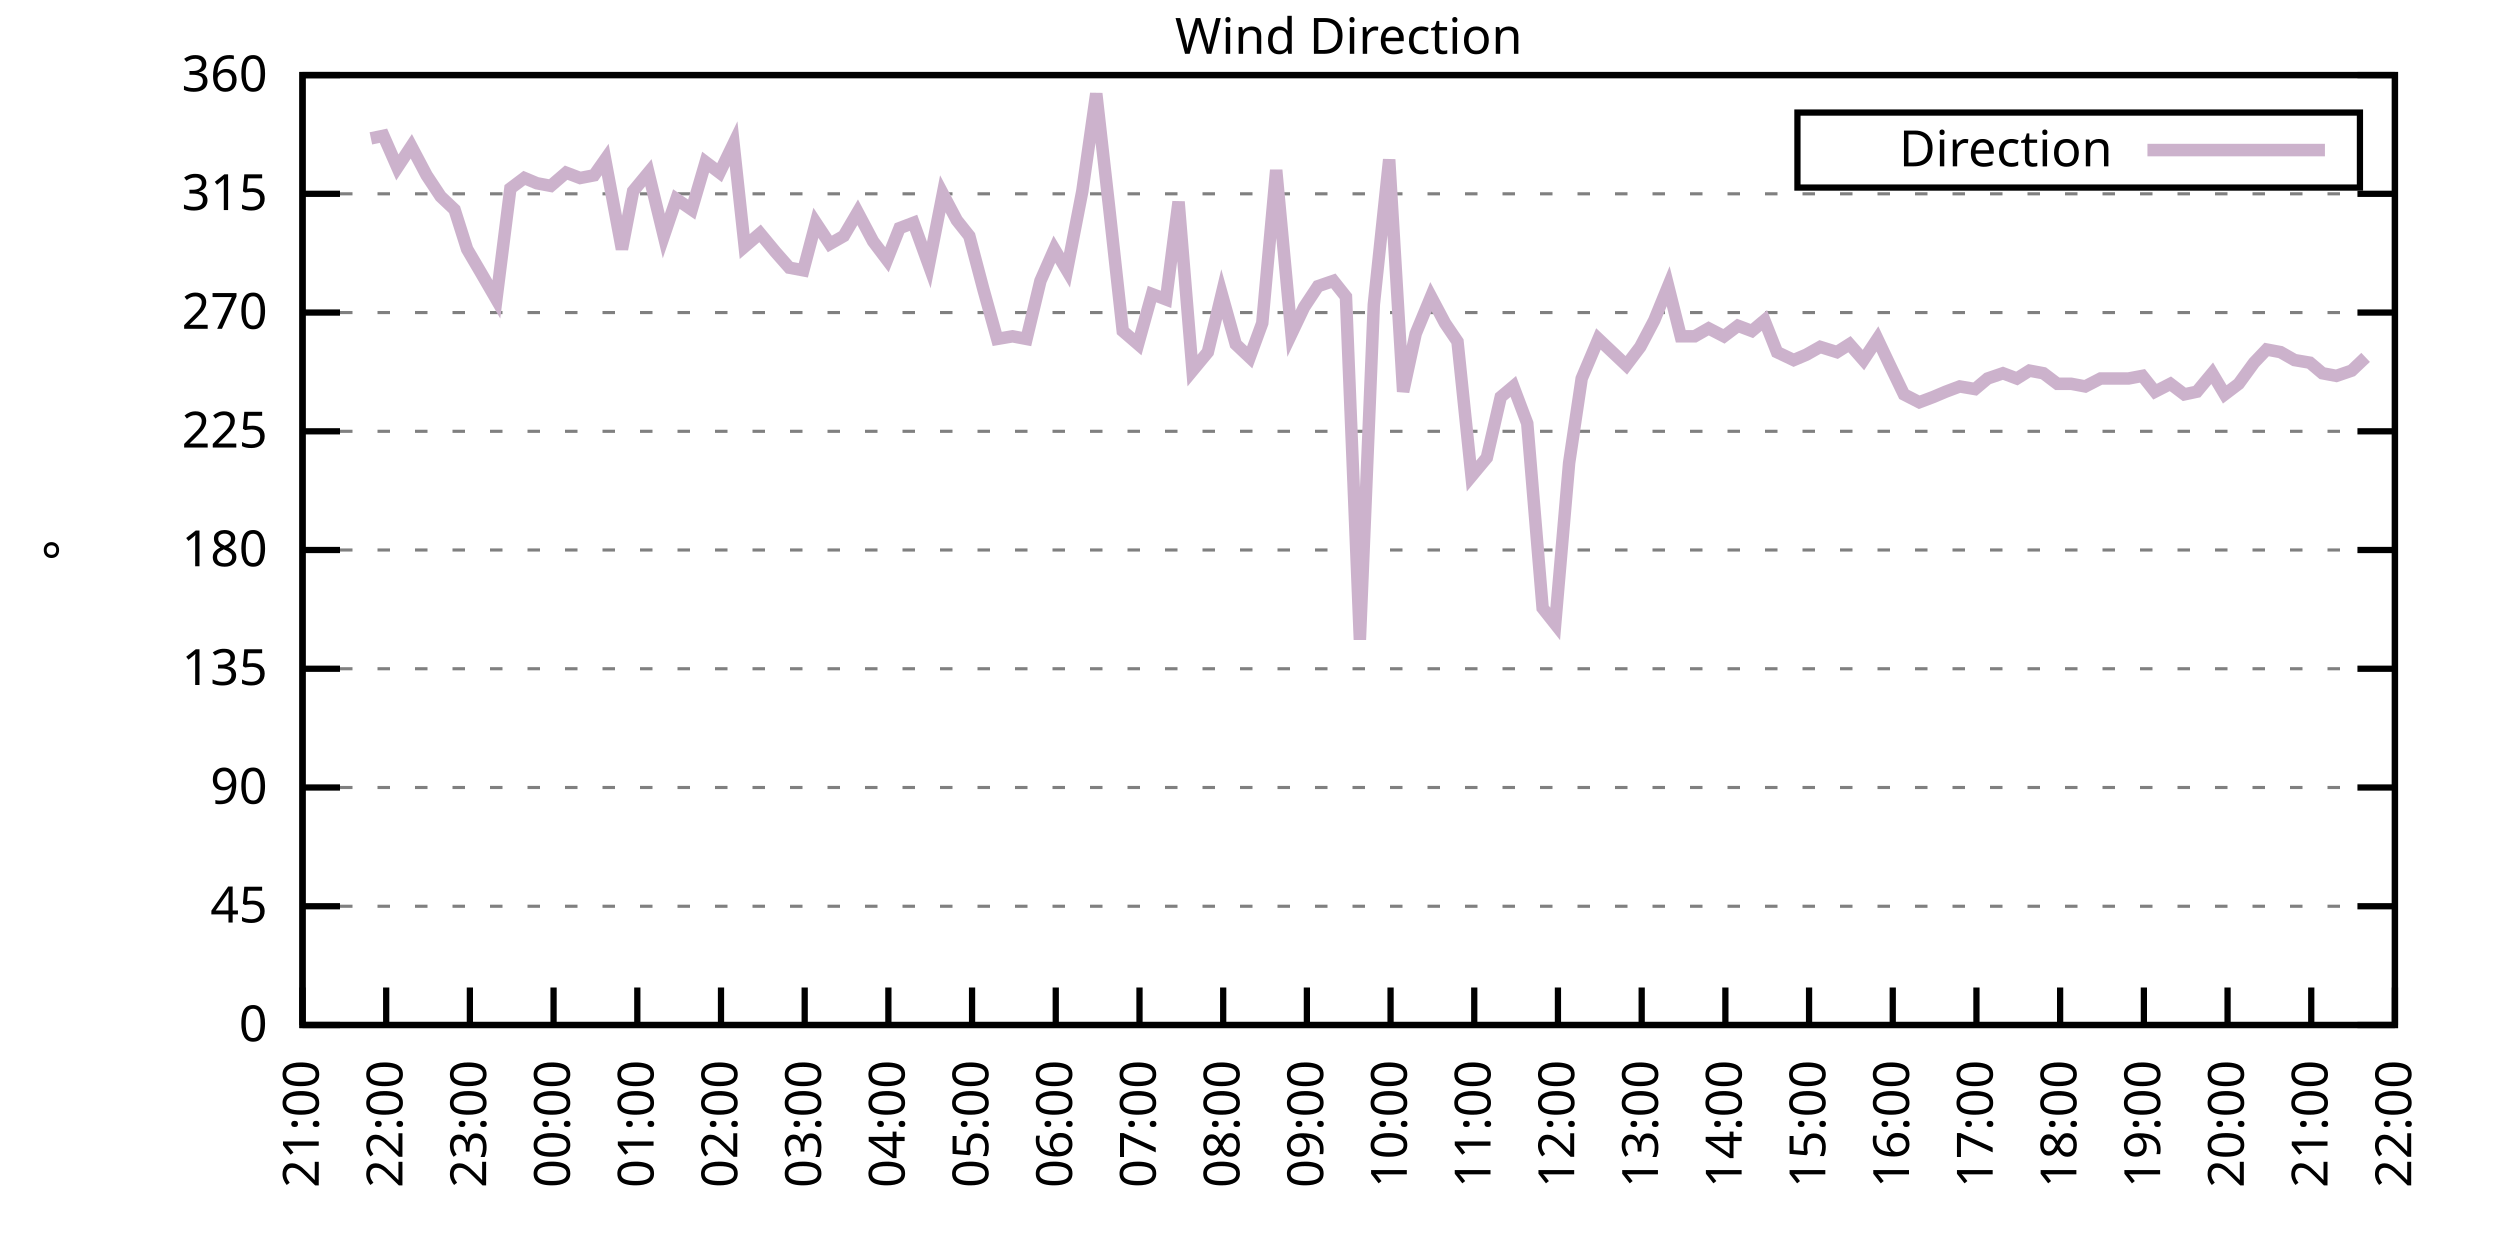
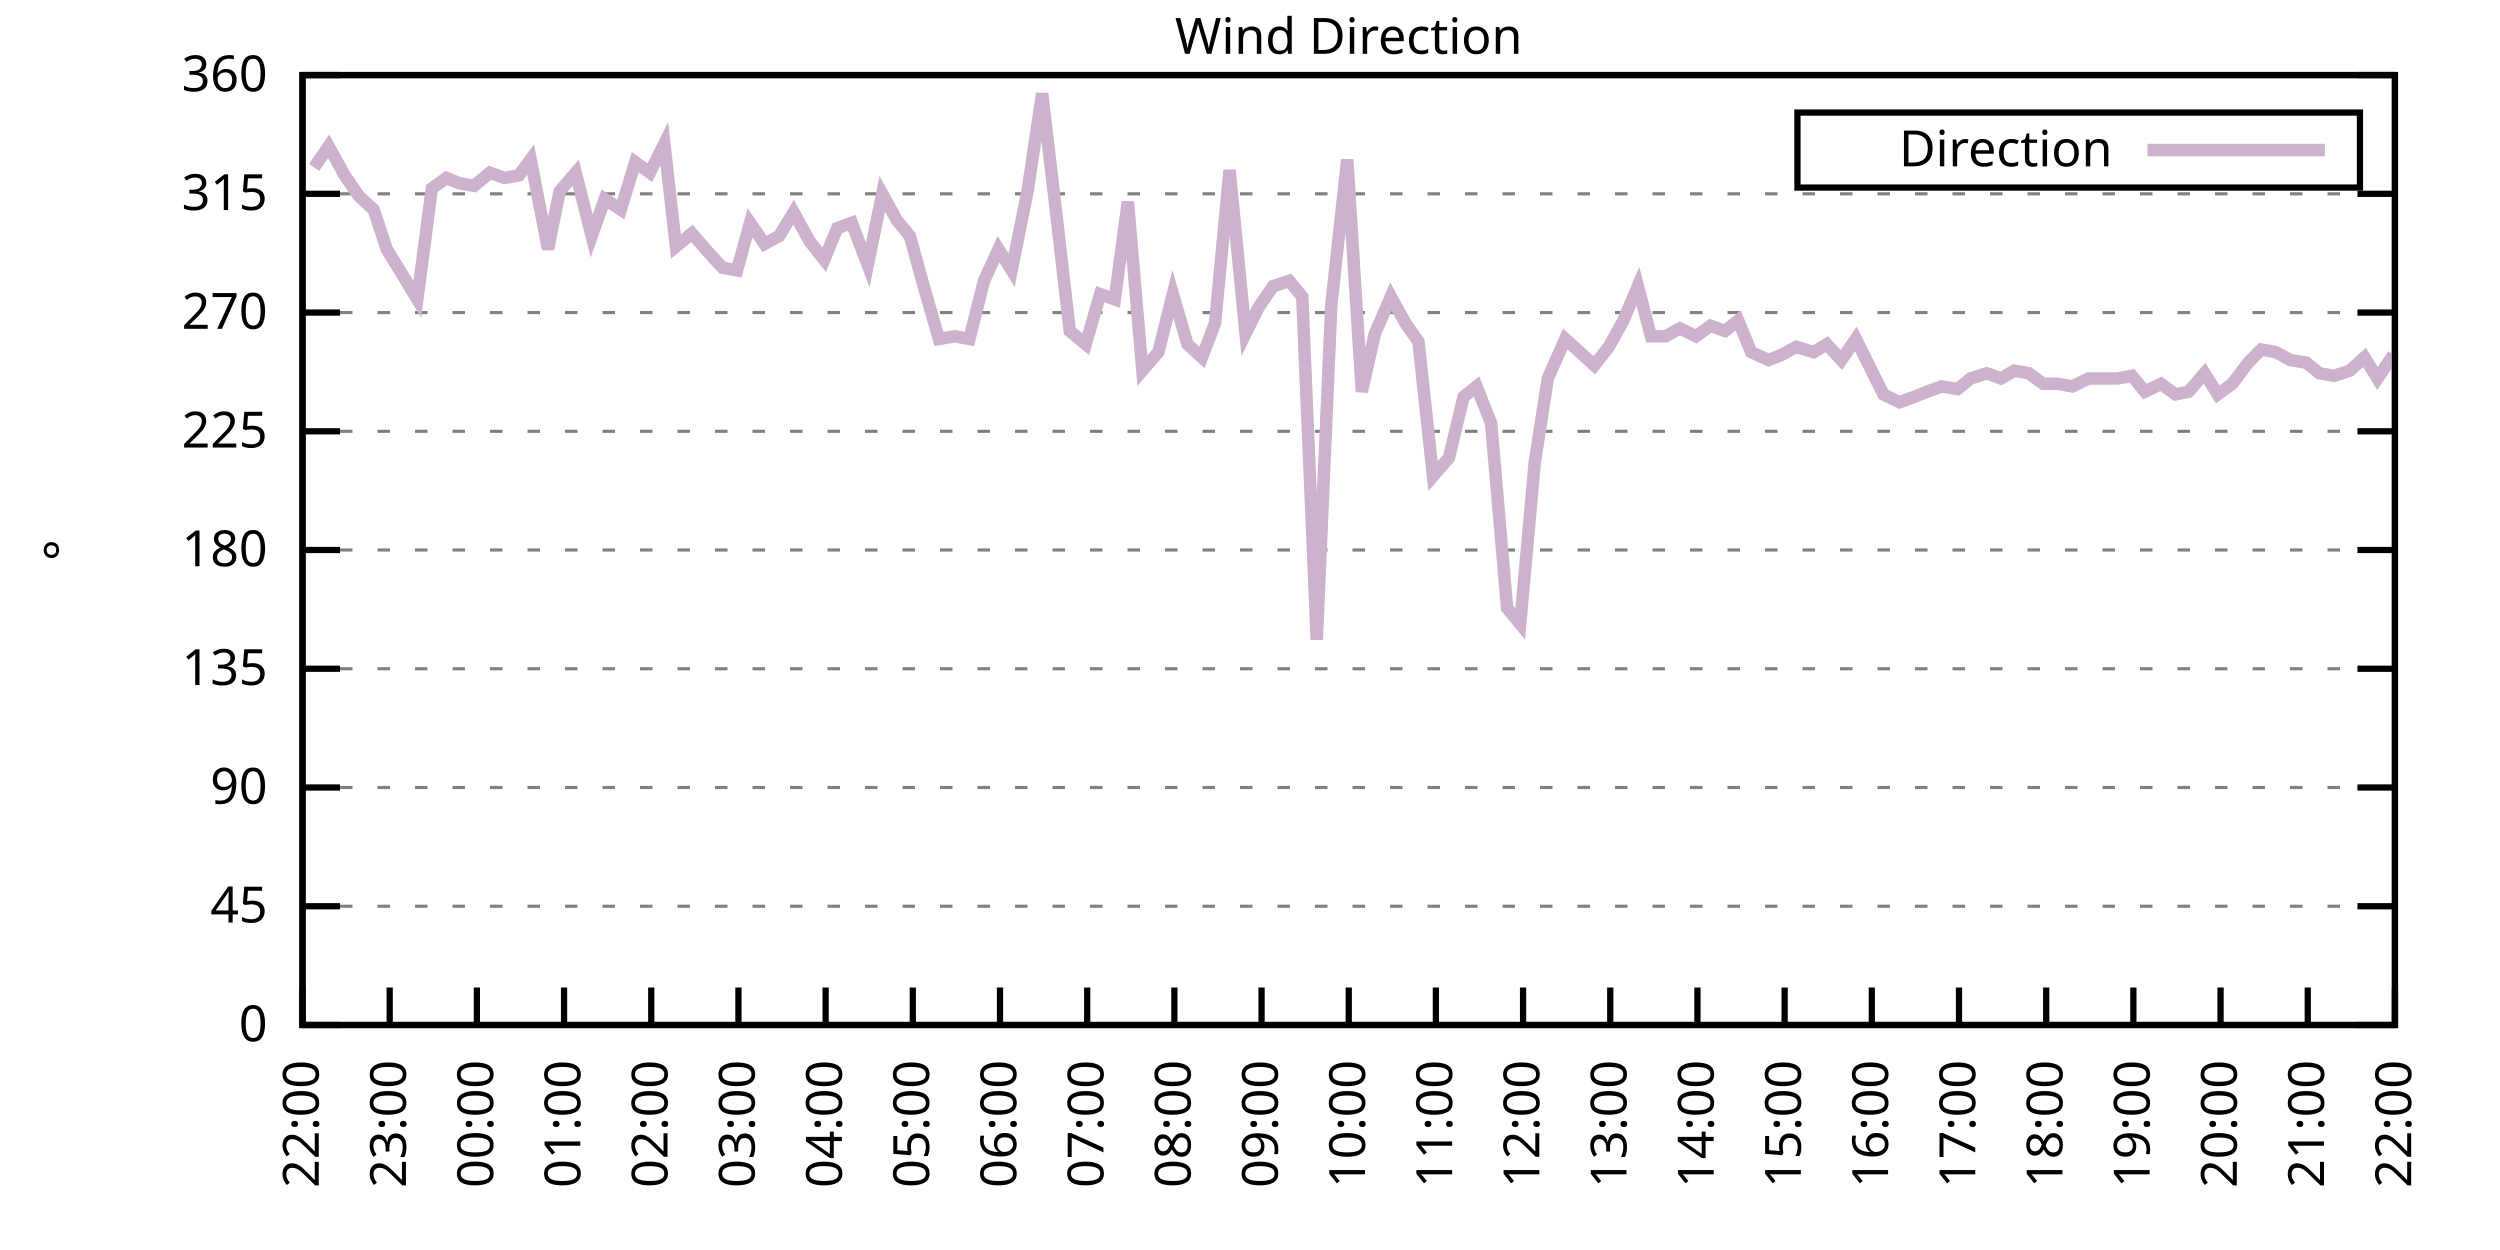
<svg xmlns="http://www.w3.org/2000/svg" xmlns:xlink="http://www.w3.org/1999/xlink" width="400" height="200" viewBox="0 0 400 200">
  <g id="gnuplot_canvas">
    <rect x="0" y="0" width="400" height="200" fill="none" />
    <defs>
      <circle id="gpDot" r="0.5" stroke-width="0.5" stroke="currentColor" />
      <path id="gpPt0" stroke-width="0.333" stroke="currentColor" d="M-1,0 h2 M0,-1 v2" />
      <path id="gpPt1" stroke-width="0.333" stroke="currentColor" d="M-1,-1 L1,1 M1,-1 L-1,1" />
      <path id="gpPt2" stroke-width="0.333" stroke="currentColor" d="M-1,0 L1,0 M0,-1 L0,1 M-1,-1 L1,1 M-1,1 L1,-1" />
      <rect id="gpPt3" stroke-width="0.333" stroke="currentColor" x="-1" y="-1" width="2" height="2" />
      <rect id="gpPt4" stroke-width="0.333" stroke="currentColor" fill="currentColor" x="-1" y="-1" width="2" height="2" />
      <circle id="gpPt5" stroke-width="0.333" stroke="currentColor" cx="0" cy="0" r="1" />
      <use xlink:href="#gpPt5" id="gpPt6" fill="currentColor" stroke="none" />
      <path id="gpPt7" stroke-width="0.333" stroke="currentColor" d="M0,-1.33 L-1.33,0.67 L1.33,0.67 z" />
      <use xlink:href="#gpPt7" id="gpPt8" fill="currentColor" stroke="none" />
      <use xlink:href="#gpPt7" id="gpPt9" stroke="currentColor" transform="rotate(180)" />
      <use xlink:href="#gpPt9" id="gpPt10" fill="currentColor" stroke="none" />
      <use xlink:href="#gpPt3" id="gpPt11" stroke="currentColor" transform="rotate(45)" />
      <use xlink:href="#gpPt11" id="gpPt12" fill="currentColor" stroke="none" />
      <path id="gpPt13" stroke-width="0.333" stroke="currentColor" d="M0,1.330 L1.265,0.411 L0.782,-1.067 L-0.782,-1.076 L-1.265,0.411 z" />
      <use xlink:href="#gpPt13" id="gpPt14" fill="currentColor" stroke="none" />
      <filter id="textbox" filterUnits="objectBoundingBox" x="0" y="0" height="1" width="1">
        <feFlood flood-color="white" flood-opacity="1" result="bgnd" />
        <feComposite in="SourceGraphic" in2="bgnd" operator="atop" />
      </filter>
      <filter id="greybox" filterUnits="objectBoundingBox" x="0" y="0" height="1" width="1">
        <feFlood flood-color="lightgrey" flood-opacity="1" result="grey" />
        <feComposite in="SourceGraphic" in2="grey" operator="atop" />
      </filter>
    </defs>
    <g fill="none" color="white" stroke="currentColor" stroke-width="1.00" stroke-linecap="butt" stroke-linejoin="miter">
</g>
    <g fill="none" color="black" stroke="currentColor" stroke-width="1.00" stroke-linecap="butt" stroke-linejoin="miter">
      <g stroke="none" shape-rendering="crispEdges">
        <polygon fill="rgb(255, 255, 255)" points="48.40,164.00 383.18,164.00 383.18,12.02 48.40,12.02 " />
      </g>
    </g>
    <g fill="none" color="black" stroke="currentColor" stroke-width="1.00" stroke-linecap="butt" stroke-linejoin="miter">
</g>
    <g fill="none" color="black" stroke="black" stroke-width="0.50" stroke-linecap="butt" stroke-linejoin="miter">
</g>
    <g fill="none" color="gray" stroke="currentColor" stroke-width="0.50" stroke-linecap="butt" stroke-linejoin="miter">
      <path stroke="gray" stroke-dasharray="2,4" class="gridline" d="M48.40,164.00 L383.19,164.00  " />
    </g>
    <g fill="none" color="gray" stroke="gray" stroke-width="1.00" stroke-linecap="butt" stroke-linejoin="miter">
</g>
    <g fill="none" color="black" stroke="currentColor" stroke-width="1.00" stroke-linecap="butt" stroke-linejoin="miter">
      <path stroke="black" d="M48.40,164.00 L54.40,164.00 M383.19,164.00 L377.19,164.00  " />
      <g transform="translate(42.80,166.60)" stroke="none" fill="black" font-family="Sans" font-size="8.00" text-anchor="end">
        <text>
          <tspan font-family="Sans"> 0</tspan>
        </text>
      </g>
    </g>
    <g fill="none" color="black" stroke="currentColor" stroke-width="1.00" stroke-linecap="butt" stroke-linejoin="miter">
</g>
    <g fill="none" color="black" stroke="black" stroke-width="0.50" stroke-linecap="butt" stroke-linejoin="miter">
</g>
    <g fill="none" color="gray" stroke="currentColor" stroke-width="0.50" stroke-linecap="butt" stroke-linejoin="miter">
      <path stroke="gray" stroke-dasharray="2,4" class="gridline" d="M48.40,145.00 L383.19,145.00  " />
    </g>
    <g fill="none" color="gray" stroke="gray" stroke-width="1.00" stroke-linecap="butt" stroke-linejoin="miter">
</g>
    <g fill="none" color="black" stroke="currentColor" stroke-width="1.00" stroke-linecap="butt" stroke-linejoin="miter">
      <path stroke="black" d="M48.40,145.00 L54.40,145.00 M383.19,145.00 L377.19,145.00  " />
      <g transform="translate(42.80,147.60)" stroke="none" fill="black" font-family="Sans" font-size="8.00" text-anchor="end">
        <text>
          <tspan font-family="Sans"> 45</tspan>
        </text>
      </g>
    </g>
    <g fill="none" color="black" stroke="currentColor" stroke-width="1.00" stroke-linecap="butt" stroke-linejoin="miter">
</g>
    <g fill="none" color="black" stroke="black" stroke-width="0.50" stroke-linecap="butt" stroke-linejoin="miter">
</g>
    <g fill="none" color="gray" stroke="currentColor" stroke-width="0.50" stroke-linecap="butt" stroke-linejoin="miter">
      <path stroke="gray" stroke-dasharray="2,4" class="gridline" d="M48.40,126.00 L383.19,126.00  " />
    </g>
    <g fill="none" color="gray" stroke="gray" stroke-width="1.00" stroke-linecap="butt" stroke-linejoin="miter">
</g>
    <g fill="none" color="black" stroke="currentColor" stroke-width="1.00" stroke-linecap="butt" stroke-linejoin="miter">
      <path stroke="black" d="M48.40,126.00 L54.40,126.00 M383.19,126.00 L377.19,126.00  " />
      <g transform="translate(42.80,128.60)" stroke="none" fill="black" font-family="Sans" font-size="8.00" text-anchor="end">
        <text>
          <tspan font-family="Sans"> 90</tspan>
        </text>
      </g>
    </g>
    <g fill="none" color="black" stroke="currentColor" stroke-width="1.00" stroke-linecap="butt" stroke-linejoin="miter">
</g>
    <g fill="none" color="black" stroke="black" stroke-width="0.50" stroke-linecap="butt" stroke-linejoin="miter">
</g>
    <g fill="none" color="gray" stroke="currentColor" stroke-width="0.50" stroke-linecap="butt" stroke-linejoin="miter">
      <path stroke="gray" stroke-dasharray="2,4" class="gridline" d="M48.40,107.00 L383.19,107.00  " />
    </g>
    <g fill="none" color="gray" stroke="gray" stroke-width="1.00" stroke-linecap="butt" stroke-linejoin="miter">
</g>
    <g fill="none" color="black" stroke="currentColor" stroke-width="1.00" stroke-linecap="butt" stroke-linejoin="miter">
      <path stroke="black" d="M48.40,107.00 L54.40,107.00 M383.19,107.00 L377.19,107.00  " />
      <g transform="translate(42.80,109.60)" stroke="none" fill="black" font-family="Sans" font-size="8.00" text-anchor="end">
        <text>
          <tspan font-family="Sans"> 135</tspan>
        </text>
      </g>
    </g>
    <g fill="none" color="black" stroke="currentColor" stroke-width="1.00" stroke-linecap="butt" stroke-linejoin="miter">
</g>
    <g fill="none" color="black" stroke="black" stroke-width="0.50" stroke-linecap="butt" stroke-linejoin="miter">
</g>
    <g fill="none" color="gray" stroke="currentColor" stroke-width="0.50" stroke-linecap="butt" stroke-linejoin="miter">
      <path stroke="gray" stroke-dasharray="2,4" class="gridline" d="M48.40,88.00 L383.19,88.00  " />
    </g>
    <g fill="none" color="gray" stroke="gray" stroke-width="1.00" stroke-linecap="butt" stroke-linejoin="miter">
</g>
    <g fill="none" color="black" stroke="currentColor" stroke-width="1.00" stroke-linecap="butt" stroke-linejoin="miter">
      <path stroke="black" d="M48.40,88.00 L54.40,88.00 M383.19,88.00 L377.19,88.00  " />
      <g transform="translate(42.80,90.60)" stroke="none" fill="black" font-family="Sans" font-size="8.00" text-anchor="end">
        <text>
          <tspan font-family="Sans"> 180</tspan>
        </text>
      </g>
    </g>
    <g fill="none" color="black" stroke="currentColor" stroke-width="1.00" stroke-linecap="butt" stroke-linejoin="miter">
</g>
    <g fill="none" color="black" stroke="black" stroke-width="0.50" stroke-linecap="butt" stroke-linejoin="miter">
</g>
    <g fill="none" color="gray" stroke="currentColor" stroke-width="0.50" stroke-linecap="butt" stroke-linejoin="miter">
      <path stroke="gray" stroke-dasharray="2,4" class="gridline" d="M48.40,69.01 L383.19,69.01  " />
    </g>
    <g fill="none" color="gray" stroke="gray" stroke-width="1.00" stroke-linecap="butt" stroke-linejoin="miter">
</g>
    <g fill="none" color="black" stroke="currentColor" stroke-width="1.00" stroke-linecap="butt" stroke-linejoin="miter">
      <path stroke="black" d="M48.40,69.01 L54.40,69.01 M383.19,69.01 L377.19,69.01  " />
      <g transform="translate(42.80,71.61)" stroke="none" fill="black" font-family="Sans" font-size="8.00" text-anchor="end">
        <text>
          <tspan font-family="Sans"> 225</tspan>
        </text>
      </g>
    </g>
    <g fill="none" color="black" stroke="currentColor" stroke-width="1.00" stroke-linecap="butt" stroke-linejoin="miter">
</g>
    <g fill="none" color="black" stroke="black" stroke-width="0.50" stroke-linecap="butt" stroke-linejoin="miter">
</g>
    <g fill="none" color="gray" stroke="currentColor" stroke-width="0.50" stroke-linecap="butt" stroke-linejoin="miter">
      <path stroke="gray" stroke-dasharray="2,4" class="gridline" d="M48.40,50.01 L383.19,50.01  " />
    </g>
    <g fill="none" color="gray" stroke="gray" stroke-width="1.00" stroke-linecap="butt" stroke-linejoin="miter">
</g>
    <g fill="none" color="black" stroke="currentColor" stroke-width="1.00" stroke-linecap="butt" stroke-linejoin="miter">
      <path stroke="black" d="M48.40,50.01 L54.40,50.01 M383.19,50.01 L377.19,50.01  " />
      <g transform="translate(42.80,52.61)" stroke="none" fill="black" font-family="Sans" font-size="8.00" text-anchor="end">
        <text>
          <tspan font-family="Sans"> 270</tspan>
        </text>
      </g>
    </g>
    <g fill="none" color="black" stroke="currentColor" stroke-width="1.00" stroke-linecap="butt" stroke-linejoin="miter">
</g>
    <g fill="none" color="black" stroke="black" stroke-width="0.50" stroke-linecap="butt" stroke-linejoin="miter">
</g>
    <g fill="none" color="gray" stroke="currentColor" stroke-width="0.50" stroke-linecap="butt" stroke-linejoin="miter">
      <path stroke="gray" stroke-dasharray="2,4" class="gridline" d="M48.40,31.01 L383.19,31.01  " />
    </g>
    <g fill="none" color="gray" stroke="gray" stroke-width="1.00" stroke-linecap="butt" stroke-linejoin="miter">
</g>
    <g fill="none" color="black" stroke="currentColor" stroke-width="1.00" stroke-linecap="butt" stroke-linejoin="miter">
      <path stroke="black" d="M48.40,31.01 L54.40,31.01 M383.19,31.01 L377.19,31.01  " />
      <g transform="translate(42.80,33.61)" stroke="none" fill="black" font-family="Sans" font-size="8.00" text-anchor="end">
        <text>
          <tspan font-family="Sans"> 315</tspan>
        </text>
      </g>
    </g>
    <g fill="none" color="black" stroke="currentColor" stroke-width="1.00" stroke-linecap="butt" stroke-linejoin="miter">
</g>
    <g fill="none" color="black" stroke="black" stroke-width="0.50" stroke-linecap="butt" stroke-linejoin="miter">
</g>
    <g fill="none" color="gray" stroke="currentColor" stroke-width="0.50" stroke-linecap="butt" stroke-linejoin="miter">
      <path stroke="gray" stroke-dasharray="2,4" class="gridline" d="M48.40,12.01 L383.19,12.01  " />
    </g>
    <g fill="none" color="gray" stroke="gray" stroke-width="1.00" stroke-linecap="butt" stroke-linejoin="miter">
</g>
    <g fill="none" color="black" stroke="currentColor" stroke-width="1.00" stroke-linecap="butt" stroke-linejoin="miter">
      <path stroke="black" d="M48.40,12.01 L54.40,12.01 M383.19,12.01 L377.19,12.01  " />
      <g transform="translate(42.80,14.61)" stroke="none" fill="black" font-family="Sans" font-size="8.00" text-anchor="end">
        <text>
          <tspan font-family="Sans"> 360</tspan>
        </text>
      </g>
    </g>
    <g fill="none" color="black" stroke="currentColor" stroke-width="1.00" stroke-linecap="butt" stroke-linejoin="miter">
      <path stroke="black" d="M48.40,164.00 L48.40,158.00  " />
      <g transform="translate(51.00,169.60) rotate(270.00)" stroke="none" fill="black" font-family="Sans" font-size="8.00" text-anchor="end">
        <text>
-           <tspan font-family="Sans">21:00</tspan>
-         </text>
-       </g>
-     </g>
-     <g fill="none" color="black" stroke="currentColor" stroke-width="1.00" stroke-linecap="butt" stroke-linejoin="miter">
-       <path stroke="black" d="M61.79,164.00 L61.79,158.00  " />
-       <g transform="translate(64.39,169.60) rotate(270.00)" stroke="none" fill="black" font-family="Sans" font-size="8.00" text-anchor="end">
-         <text>
          <tspan font-family="Sans">22:00</tspan>
        </text>
      </g>
    </g>
    <g fill="none" color="black" stroke="currentColor" stroke-width="1.00" stroke-linecap="butt" stroke-linejoin="miter">
-       <path stroke="black" d="M75.18,164.00 L75.18,158.00  " />
-       <g transform="translate(77.78,169.60) rotate(270.00)" stroke="none" fill="black" font-family="Sans" font-size="8.00" text-anchor="end">
+       <path stroke="black" d="M62.35,164.00 L62.35,158.00  " />
+       <g transform="translate(64.95,169.60) rotate(270.00)" stroke="none" fill="black" font-family="Sans" font-size="8.00" text-anchor="end">
        <text>
          <tspan font-family="Sans">23:00</tspan>
        </text>
      </g>
    </g>
    <g fill="none" color="black" stroke="currentColor" stroke-width="1.00" stroke-linecap="butt" stroke-linejoin="miter">
-       <path stroke="black" d="M88.57,164.00 L88.57,158.00  " />
-       <g transform="translate(91.17,169.60) rotate(270.00)" stroke="none" fill="black" font-family="Sans" font-size="8.00" text-anchor="end">
+       <path stroke="black" d="M76.30,164.00 L76.30,158.00  " />
+       <g transform="translate(78.90,169.60) rotate(270.00)" stroke="none" fill="black" font-family="Sans" font-size="8.00" text-anchor="end">
        <text>
          <tspan font-family="Sans">00:00</tspan>
        </text>
      </g>
    </g>
    <g fill="none" color="black" stroke="currentColor" stroke-width="1.00" stroke-linecap="butt" stroke-linejoin="miter">
-       <path stroke="black" d="M101.97,164.00 L101.97,158.00  " />
-       <g transform="translate(104.57,169.60) rotate(270.00)" stroke="none" fill="black" font-family="Sans" font-size="8.00" text-anchor="end">
+       <path stroke="black" d="M90.25,164.00 L90.25,158.00  " />
+       <g transform="translate(92.85,169.60) rotate(270.00)" stroke="none" fill="black" font-family="Sans" font-size="8.00" text-anchor="end">
        <text>
          <tspan font-family="Sans">01:00</tspan>
        </text>
      </g>
    </g>
    <g fill="none" color="black" stroke="currentColor" stroke-width="1.00" stroke-linecap="butt" stroke-linejoin="miter">
-       <path stroke="black" d="M115.36,164.00 L115.36,158.00  " />
-       <g transform="translate(117.96,169.60) rotate(270.00)" stroke="none" fill="black" font-family="Sans" font-size="8.00" text-anchor="end">
+       <path stroke="black" d="M104.20,164.00 L104.20,158.00  " />
+       <g transform="translate(106.80,169.60) rotate(270.00)" stroke="none" fill="black" font-family="Sans" font-size="8.00" text-anchor="end">
        <text>
          <tspan font-family="Sans">02:00</tspan>
        </text>
      </g>
    </g>
    <g fill="none" color="black" stroke="currentColor" stroke-width="1.00" stroke-linecap="butt" stroke-linejoin="miter">
-       <path stroke="black" d="M128.75,164.00 L128.75,158.00  " />
-       <g transform="translate(131.35,169.60) rotate(270.00)" stroke="none" fill="black" font-family="Sans" font-size="8.00" text-anchor="end">
+       <path stroke="black" d="M118.15,164.00 L118.15,158.00  " />
+       <g transform="translate(120.75,169.60) rotate(270.00)" stroke="none" fill="black" font-family="Sans" font-size="8.00" text-anchor="end">
        <text>
          <tspan font-family="Sans">03:00</tspan>
        </text>
      </g>
    </g>
    <g fill="none" color="black" stroke="currentColor" stroke-width="1.00" stroke-linecap="butt" stroke-linejoin="miter">
-       <path stroke="black" d="M142.14,164.00 L142.14,158.00  " />
-       <g transform="translate(144.74,169.60) rotate(270.00)" stroke="none" fill="black" font-family="Sans" font-size="8.00" text-anchor="end">
+       <path stroke="black" d="M132.10,164.00 L132.10,158.00  " />
+       <g transform="translate(134.70,169.60) rotate(270.00)" stroke="none" fill="black" font-family="Sans" font-size="8.00" text-anchor="end">
        <text>
          <tspan font-family="Sans">04:00</tspan>
        </text>
      </g>
    </g>
    <g fill="none" color="black" stroke="currentColor" stroke-width="1.00" stroke-linecap="butt" stroke-linejoin="miter">
-       <path stroke="black" d="M155.53,164.00 L155.53,158.00  " />
-       <g transform="translate(158.13,169.60) rotate(270.00)" stroke="none" fill="black" font-family="Sans" font-size="8.00" text-anchor="end">
+       <path stroke="black" d="M146.05,164.00 L146.05,158.00  " />
+       <g transform="translate(148.65,169.60) rotate(270.00)" stroke="none" fill="black" font-family="Sans" font-size="8.00" text-anchor="end">
        <text>
          <tspan font-family="Sans">05:00</tspan>
        </text>
      </g>
    </g>
    <g fill="none" color="black" stroke="currentColor" stroke-width="1.00" stroke-linecap="butt" stroke-linejoin="miter">
-       <path stroke="black" d="M168.92,164.00 L168.92,158.00  " />
-       <g transform="translate(171.52,169.60) rotate(270.00)" stroke="none" fill="black" font-family="Sans" font-size="8.00" text-anchor="end">
+       <path stroke="black" d="M160.00,164.00 L160.00,158.00  " />
+       <g transform="translate(162.60,169.60) rotate(270.00)" stroke="none" fill="black" font-family="Sans" font-size="8.00" text-anchor="end">
        <text>
          <tspan font-family="Sans">06:00</tspan>
        </text>
      </g>
    </g>
    <g fill="none" color="black" stroke="currentColor" stroke-width="1.00" stroke-linecap="butt" stroke-linejoin="miter">
-       <path stroke="black" d="M182.32,164.00 L182.32,158.00  " />
-       <g transform="translate(184.92,169.60) rotate(270.00)" stroke="none" fill="black" font-family="Sans" font-size="8.00" text-anchor="end">
+       <path stroke="black" d="M173.95,164.00 L173.95,158.00  " />
+       <g transform="translate(176.55,169.60) rotate(270.00)" stroke="none" fill="black" font-family="Sans" font-size="8.00" text-anchor="end">
        <text>
          <tspan font-family="Sans">07:00</tspan>
        </text>
      </g>
    </g>
    <g fill="none" color="black" stroke="currentColor" stroke-width="1.00" stroke-linecap="butt" stroke-linejoin="miter">
-       <path stroke="black" d="M195.71,164.00 L195.71,158.00  " />
-       <g transform="translate(198.31,169.60) rotate(270.00)" stroke="none" fill="black" font-family="Sans" font-size="8.00" text-anchor="end">
+       <path stroke="black" d="M187.90,164.00 L187.90,158.00  " />
+       <g transform="translate(190.50,169.60) rotate(270.00)" stroke="none" fill="black" font-family="Sans" font-size="8.00" text-anchor="end">
        <text>
          <tspan font-family="Sans">08:00</tspan>
        </text>
      </g>
    </g>
    <g fill="none" color="black" stroke="currentColor" stroke-width="1.00" stroke-linecap="butt" stroke-linejoin="miter">
-       <path stroke="black" d="M209.10,164.00 L209.10,158.00  " />
-       <g transform="translate(211.70,169.60) rotate(270.00)" stroke="none" fill="black" font-family="Sans" font-size="8.00" text-anchor="end">
+       <path stroke="black" d="M201.85,164.00 L201.85,158.00  " />
+       <g transform="translate(204.45,169.60) rotate(270.00)" stroke="none" fill="black" font-family="Sans" font-size="8.00" text-anchor="end">
        <text>
          <tspan font-family="Sans">09:00</tspan>
        </text>
      </g>
    </g>
    <g fill="none" color="black" stroke="currentColor" stroke-width="1.00" stroke-linecap="butt" stroke-linejoin="miter">
-       <path stroke="black" d="M222.49,164.00 L222.49,158.00  " />
-       <g transform="translate(225.09,169.60) rotate(270.00)" stroke="none" fill="black" font-family="Sans" font-size="8.00" text-anchor="end">
+       <path stroke="black" d="M215.80,164.00 L215.80,158.00  " />
+       <g transform="translate(218.40,169.60) rotate(270.00)" stroke="none" fill="black" font-family="Sans" font-size="8.00" text-anchor="end">
        <text>
          <tspan font-family="Sans">10:00</tspan>
        </text>
      </g>
    </g>
    <g fill="none" color="black" stroke="currentColor" stroke-width="1.00" stroke-linecap="butt" stroke-linejoin="miter">
-       <path stroke="black" d="M235.88,164.00 L235.88,158.00  " />
-       <g transform="translate(238.48,169.60) rotate(270.00)" stroke="none" fill="black" font-family="Sans" font-size="8.00" text-anchor="end">
+       <path stroke="black" d="M229.74,164.00 L229.74,158.00  " />
+       <g transform="translate(232.34,169.60) rotate(270.00)" stroke="none" fill="black" font-family="Sans" font-size="8.00" text-anchor="end">
        <text>
          <tspan font-family="Sans">11:00</tspan>
        </text>
      </g>
    </g>
    <g fill="none" color="black" stroke="currentColor" stroke-width="1.00" stroke-linecap="butt" stroke-linejoin="miter">
-       <path stroke="black" d="M249.27,164.00 L249.27,158.00  " />
-       <g transform="translate(251.87,169.60) rotate(270.00)" stroke="none" fill="black" font-family="Sans" font-size="8.00" text-anchor="end">
+       <path stroke="black" d="M243.69,164.00 L243.69,158.00  " />
+       <g transform="translate(246.29,169.60) rotate(270.00)" stroke="none" fill="black" font-family="Sans" font-size="8.00" text-anchor="end">
        <text>
          <tspan font-family="Sans">12:00</tspan>
        </text>
      </g>
    </g>
    <g fill="none" color="black" stroke="currentColor" stroke-width="1.00" stroke-linecap="butt" stroke-linejoin="miter">
-       <path stroke="black" d="M262.67,164.00 L262.67,158.00  " />
-       <g transform="translate(265.27,169.60) rotate(270.00)" stroke="none" fill="black" font-family="Sans" font-size="8.00" text-anchor="end">
+       <path stroke="black" d="M257.64,164.00 L257.64,158.00  " />
+       <g transform="translate(260.24,169.60) rotate(270.00)" stroke="none" fill="black" font-family="Sans" font-size="8.00" text-anchor="end">
        <text>
          <tspan font-family="Sans">13:00</tspan>
        </text>
      </g>
    </g>
    <g fill="none" color="black" stroke="currentColor" stroke-width="1.00" stroke-linecap="butt" stroke-linejoin="miter">
-       <path stroke="black" d="M276.06,164.00 L276.06,158.00  " />
-       <g transform="translate(278.66,169.60) rotate(270.00)" stroke="none" fill="black" font-family="Sans" font-size="8.00" text-anchor="end">
+       <path stroke="black" d="M271.59,164.00 L271.59,158.00  " />
+       <g transform="translate(274.19,169.60) rotate(270.00)" stroke="none" fill="black" font-family="Sans" font-size="8.00" text-anchor="end">
        <text>
          <tspan font-family="Sans">14:00</tspan>
        </text>
      </g>
    </g>
    <g fill="none" color="black" stroke="currentColor" stroke-width="1.00" stroke-linecap="butt" stroke-linejoin="miter">
-       <path stroke="black" d="M289.45,164.00 L289.45,158.00  " />
-       <g transform="translate(292.05,169.60) rotate(270.00)" stroke="none" fill="black" font-family="Sans" font-size="8.00" text-anchor="end">
+       <path stroke="black" d="M285.54,164.00 L285.54,158.00  " />
+       <g transform="translate(288.14,169.60) rotate(270.00)" stroke="none" fill="black" font-family="Sans" font-size="8.00" text-anchor="end">
        <text>
          <tspan font-family="Sans">15:00</tspan>
        </text>
      </g>
    </g>
    <g fill="none" color="black" stroke="currentColor" stroke-width="1.00" stroke-linecap="butt" stroke-linejoin="miter">
-       <path stroke="black" d="M302.84,164.00 L302.84,158.00  " />
-       <g transform="translate(305.44,169.60) rotate(270.00)" stroke="none" fill="black" font-family="Sans" font-size="8.00" text-anchor="end">
+       <path stroke="black" d="M299.49,164.00 L299.49,158.00  " />
+       <g transform="translate(302.09,169.60) rotate(270.00)" stroke="none" fill="black" font-family="Sans" font-size="8.00" text-anchor="end">
        <text>
          <tspan font-family="Sans">16:00</tspan>
        </text>
      </g>
    </g>
    <g fill="none" color="black" stroke="currentColor" stroke-width="1.00" stroke-linecap="butt" stroke-linejoin="miter">
-       <path stroke="black" d="M316.23,164.00 L316.23,158.00  " />
-       <g transform="translate(318.83,169.60) rotate(270.00)" stroke="none" fill="black" font-family="Sans" font-size="8.00" text-anchor="end">
+       <path stroke="black" d="M313.44,164.00 L313.44,158.00  " />
+       <g transform="translate(316.04,169.60) rotate(270.00)" stroke="none" fill="black" font-family="Sans" font-size="8.00" text-anchor="end">
        <text>
          <tspan font-family="Sans">17:00</tspan>
        </text>
      </g>
    </g>
    <g fill="none" color="black" stroke="currentColor" stroke-width="1.00" stroke-linecap="butt" stroke-linejoin="miter">
-       <path stroke="black" d="M329.62,164.00 L329.62,158.00  " />
-       <g transform="translate(332.22,169.60) rotate(270.00)" stroke="none" fill="black" font-family="Sans" font-size="8.00" text-anchor="end">
+       <path stroke="black" d="M327.39,164.00 L327.39,158.00  " />
+       <g transform="translate(329.99,169.60) rotate(270.00)" stroke="none" fill="black" font-family="Sans" font-size="8.00" text-anchor="end">
        <text>
          <tspan font-family="Sans">18:00</tspan>
        </text>
      </g>
    </g>
    <g fill="none" color="black" stroke="currentColor" stroke-width="1.00" stroke-linecap="butt" stroke-linejoin="miter">
-       <path stroke="black" d="M343.02,164.00 L343.02,158.00  " />
-       <g transform="translate(345.62,169.60) rotate(270.00)" stroke="none" fill="black" font-family="Sans" font-size="8.00" text-anchor="end">
+       <path stroke="black" d="M341.34,164.00 L341.34,158.00  " />
+       <g transform="translate(343.94,169.60) rotate(270.00)" stroke="none" fill="black" font-family="Sans" font-size="8.00" text-anchor="end">
        <text>
          <tspan font-family="Sans">19:00</tspan>
        </text>
      </g>
    </g>
    <g fill="none" color="black" stroke="currentColor" stroke-width="1.00" stroke-linecap="butt" stroke-linejoin="miter">
-       <path stroke="black" d="M356.41,164.00 L356.41,158.00  " />
-       <g transform="translate(359.01,169.60) rotate(270.00)" stroke="none" fill="black" font-family="Sans" font-size="8.00" text-anchor="end">
+       <path stroke="black" d="M355.29,164.00 L355.29,158.00  " />
+       <g transform="translate(357.89,169.60) rotate(270.00)" stroke="none" fill="black" font-family="Sans" font-size="8.00" text-anchor="end">
        <text>
          <tspan font-family="Sans">20:00</tspan>
        </text>
      </g>
    </g>
    <g fill="none" color="black" stroke="currentColor" stroke-width="1.00" stroke-linecap="butt" stroke-linejoin="miter">
-       <path stroke="black" d="M369.80,164.00 L369.80,158.00  " />
-       <g transform="translate(372.40,169.60) rotate(270.00)" stroke="none" fill="black" font-family="Sans" font-size="8.00" text-anchor="end">
+       <path stroke="black" d="M369.24,164.00 L369.24,158.00  " />
+       <g transform="translate(371.84,169.60) rotate(270.00)" stroke="none" fill="black" font-family="Sans" font-size="8.00" text-anchor="end">
        <text>
          <tspan font-family="Sans">21:00</tspan>
        </text>
      </g>
    </g>
    <g fill="none" color="black" stroke="currentColor" stroke-width="1.00" stroke-linecap="butt" stroke-linejoin="miter">
      <path stroke="black" d="M383.19,164.00 L383.19,158.00  " />
      <g transform="translate(385.79,169.60) rotate(270.00)" stroke="none" fill="black" font-family="Sans" font-size="8.00" text-anchor="end">
        <text>
          <tspan font-family="Sans">22:00</tspan>
        </text>
      </g>
    </g>
    <g fill="none" color="black" stroke="currentColor" stroke-width="1.00" stroke-linecap="butt" stroke-linejoin="miter">
</g>
    <g fill="none" color="black" stroke="currentColor" stroke-width="1.00" stroke-linecap="butt" stroke-linejoin="miter">
      <path stroke="black" d="M48.40,12.01 L48.40,164.00 L383.19,164.00 L383.19,12.01 L48.40,12.01 Z  " />
    </g>
    <g fill="none" color="black" stroke="currentColor" stroke-width="1.00" stroke-linecap="butt" stroke-linejoin="miter">
</g>
    <g fill="none" color="black" stroke="currentColor" stroke-width="1.00" stroke-linecap="butt" stroke-linejoin="miter">
      <path stroke="black" d="M287.59,30.01 L287.59,18.01 L377.59,18.01 L377.59,30.01 L287.59,30.01 Z  " />
    </g>
    <g id="Wind_direction_plot_1">
      <g fill="none" color="white" stroke="black" stroke-width="2.00" stroke-linecap="butt" stroke-linejoin="miter">
</g>
      <g fill="none" color="black" stroke="currentColor" stroke-width="2.00" stroke-linecap="butt" stroke-linejoin="miter">
        <g transform="translate(337.99,26.61)" stroke="none" fill="black" font-family="Sans" font-size="8.00" text-anchor="end">
          <text>
            <tspan font-family="Sans">Direction</tspan>
          </text>
        </g>
      </g>
      <g fill="none" color="black" stroke="currentColor" stroke-width="2.00" stroke-linecap="butt" stroke-linejoin="miter">
-         <path stroke="rgb(204, 178, 204)" d="M343.59,24.01 L371.99,24.01 M59.34,22.14 L61.35,21.72 L63.58,26.79 L65.81,23.41 L68.26,28.05 L70.50,31.43   L72.73,33.54 L74.74,39.87 L76.97,43.67 L79.42,47.90 L81.66,30.16 L83.89,28.48 L85.90,29.32 L88.13,29.74   L90.58,27.63 L92.82,28.48 L95.05,28.05 L96.83,25.52 L99.51,39.87 L101.30,30.59 L103.75,27.63 L106.21,37.76   L108.22,31.85 L110.67,33.54 L112.90,25.94 L115.13,27.63 L117.37,22.99 L119.15,39.45 L121.61,37.34 L124.06,40.30   L126.29,42.83 L128.53,43.25 L130.54,35.65 L132.77,39.03 L135.00,37.76 L137.23,33.96 L139.69,38.61 L141.92,41.56   L143.93,36.50 L146.16,35.65 L148.61,42.41 L150.85,31.01 L153.08,35.23 L155.09,37.76 L157.32,46.21 L159.55,54.23   L162.01,53.81 L164.24,54.23 L166.47,44.94 L168.70,39.87 L170.71,43.25 L173.17,30.59 L175.40,14.97 L177.41,32.70   L179.64,52.96 L182.09,55.07 L184.32,47.05 L186.56,47.90 L188.57,32.28 L190.80,59.30 L193.25,56.34 L195.48,47.05   L197.72,55.07 L199.95,57.18 L201.96,51.70 L204.19,27.21 L206.64,53.39 L208.65,49.16 L210.88,45.79 L213.34,44.94   L215.35,47.47 L217.58,102.36 L219.81,48.74 L222.27,25.52 L224.50,62.67 L226.51,53.39 L228.96,47.47 L231.20,51.70   L233.20,54.65 L235.44,76.18 L237.89,73.23 L240.12,63.52 L242.13,61.83 L244.36,67.74 L246.82,97.29 L248.83,99.83   L251.06,74.07 L253.07,60.56 L255.75,54.23 L257.98,56.34 L260.21,58.45 L262.44,55.50 L264.67,51.27 L266.91,45.79   L268.92,53.81 L271.15,53.81 L273.38,52.54 L275.83,53.81 L278.07,52.12 L280.30,52.96 L282.31,51.27 L284.32,56.34   L286.99,57.61 L289.00,56.76 L291.23,55.50 L293.91,56.34 L295.92,55.07 L298.15,57.61 L300.39,54.23 L302.39,58.45   L304.63,63.10 L307.08,64.36 L309.31,63.52 L311.32,62.67 L313.55,61.83 L316.01,62.25 L318.02,60.56 L320.47,59.72   L322.70,60.56 L324.71,59.30 L326.95,59.72 L329.18,61.41 L331.41,61.41 L333.64,61.83 L336.10,60.56 L338.10,60.56   L340.56,60.56 L342.79,60.14 L344.80,62.67 L347.26,61.41 L349.49,63.10 L351.50,62.67 L353.95,59.72 L355.96,63.10   L358.19,61.41 L360.65,58.03 L362.66,55.92 L364.89,56.34 L367.12,57.61 L369.58,58.03 L371.58,59.72 L373.82,60.14   L376.27,59.30 L378.50,57.18  " />
+         <path stroke="rgb(204, 178, 204)" d="M343.59,24.01 L371.99,24.01 M50.26,26.79 L52.58,23.41 L55.14,28.05 L57.47,31.43 L59.79,33.54 L61.88,39.87   L64.21,43.67 L66.77,47.90 L69.09,30.16 L71.42,28.48 L73.51,29.32 L75.83,29.74 L78.39,27.63 L80.72,28.48   L83.04,28.05 L84.90,25.52 L87.69,39.87 L89.55,30.59 L92.11,27.63 L94.67,37.76 L96.76,31.85 L99.32,33.54   L101.64,25.94 L103.97,27.63 L106.29,22.99 L108.15,39.45 L110.71,37.34 L113.27,40.30 L115.59,42.83 L117.92,43.25   L120.01,35.65 L122.33,39.03 L124.66,37.76 L126.98,33.96 L129.54,38.61 L131.87,41.56 L133.96,36.50 L136.28,35.65   L138.84,42.41 L141.16,31.01 L143.49,35.23 L145.58,37.76 L147.91,46.21 L150.23,54.23 L152.79,53.81 L155.11,54.23   L157.44,44.94 L159.76,39.87 L161.86,43.25 L164.41,30.59 L166.74,14.97 L168.83,32.70 L171.16,52.96 L173.71,55.07   L176.04,47.05 L178.36,47.90 L180.46,32.28 L182.78,59.30 L185.34,56.34 L187.66,47.05 L189.99,55.07 L192.31,57.18   L194.41,51.70 L196.73,27.21 L199.29,53.39 L201.38,49.16 L203.71,45.79 L206.26,44.94 L208.36,47.47 L210.68,102.36   L213.01,48.74 L215.56,25.52 L217.89,62.67 L219.98,53.39 L222.54,47.47 L224.86,51.70 L226.95,54.65 L229.28,76.18   L231.84,73.23 L234.16,63.52 L236.25,61.83 L238.58,67.74 L241.14,97.29 L243.23,99.83 L245.55,74.07 L247.65,60.56   L250.44,54.23 L252.76,56.34 L255.09,58.45 L257.41,55.50 L259.74,51.27 L262.06,45.79 L264.15,53.81 L266.48,53.81   L268.80,52.54 L271.36,53.81 L273.69,52.12 L276.01,52.96 L278.10,51.27 L280.20,56.34 L282.99,57.61 L285.08,56.76   L287.40,55.50 L290.19,56.34 L292.29,55.07 L294.61,57.61 L296.94,54.23 L299.03,58.45 L301.35,63.10 L303.91,64.36   L306.23,63.52 L308.33,62.67 L310.65,61.83 L313.21,62.25 L315.30,60.56 L317.86,59.72 L320.18,60.56 L322.28,59.30   L324.60,59.72 L326.93,61.41 L329.25,61.41 L331.58,61.83 L334.13,60.56 L336.23,60.56 L338.78,60.56 L341.11,60.14   L343.20,62.67 L345.76,61.41 L348.08,63.10 L350.18,62.67 L352.73,59.72 L354.83,63.10 L357.15,61.41 L359.71,58.03   L361.80,55.92 L364.13,56.34 L366.45,57.61 L369.01,58.03 L371.10,59.72 L373.43,60.14 L375.98,59.30 L378.31,57.18   L380.40,60.56 L382.96,56.76  " />
      </g>
    </g>
    <g fill="none" color="black" stroke="currentColor" stroke-width="2.00" stroke-linecap="butt" stroke-linejoin="miter">
</g>
    <g fill="none" color="black" stroke="black" stroke-width="1.00" stroke-linecap="butt" stroke-linejoin="miter">
</g>
    <g fill="none" color="black" stroke="currentColor" stroke-width="1.00" stroke-linecap="butt" stroke-linejoin="miter">
      <path stroke="black" d="M48.40,12.01 L48.40,164.00 L383.19,164.00 L383.19,12.01 L48.40,12.01 Z  " />
      <g transform="translate(12.80,88.01) rotate(270.00)" stroke="none" fill="black" font-family="Sans" font-size="8.00" text-anchor="middle">
        <text>
          <tspan font-family="Sans">°</tspan>
        </text>
      </g>
    </g>
    <g fill="none" color="black" stroke="currentColor" stroke-width="1.00" stroke-linecap="butt" stroke-linejoin="miter">
</g>
    <g fill="none" color="black" stroke="currentColor" stroke-width="1.00" stroke-linecap="butt" stroke-linejoin="miter">
      <g transform="translate(215.79,8.61)" stroke="none" fill="black" font-family="Sans" font-size="8.00" text-anchor="middle">
        <text>
          <tspan font-family="Sans">Wind Direction</tspan>
        </text>
      </g>
    </g>
    <g fill="none" color="black" stroke="currentColor" stroke-width="1.00" stroke-linecap="butt" stroke-linejoin="miter">
</g>
  </g>
</svg>
